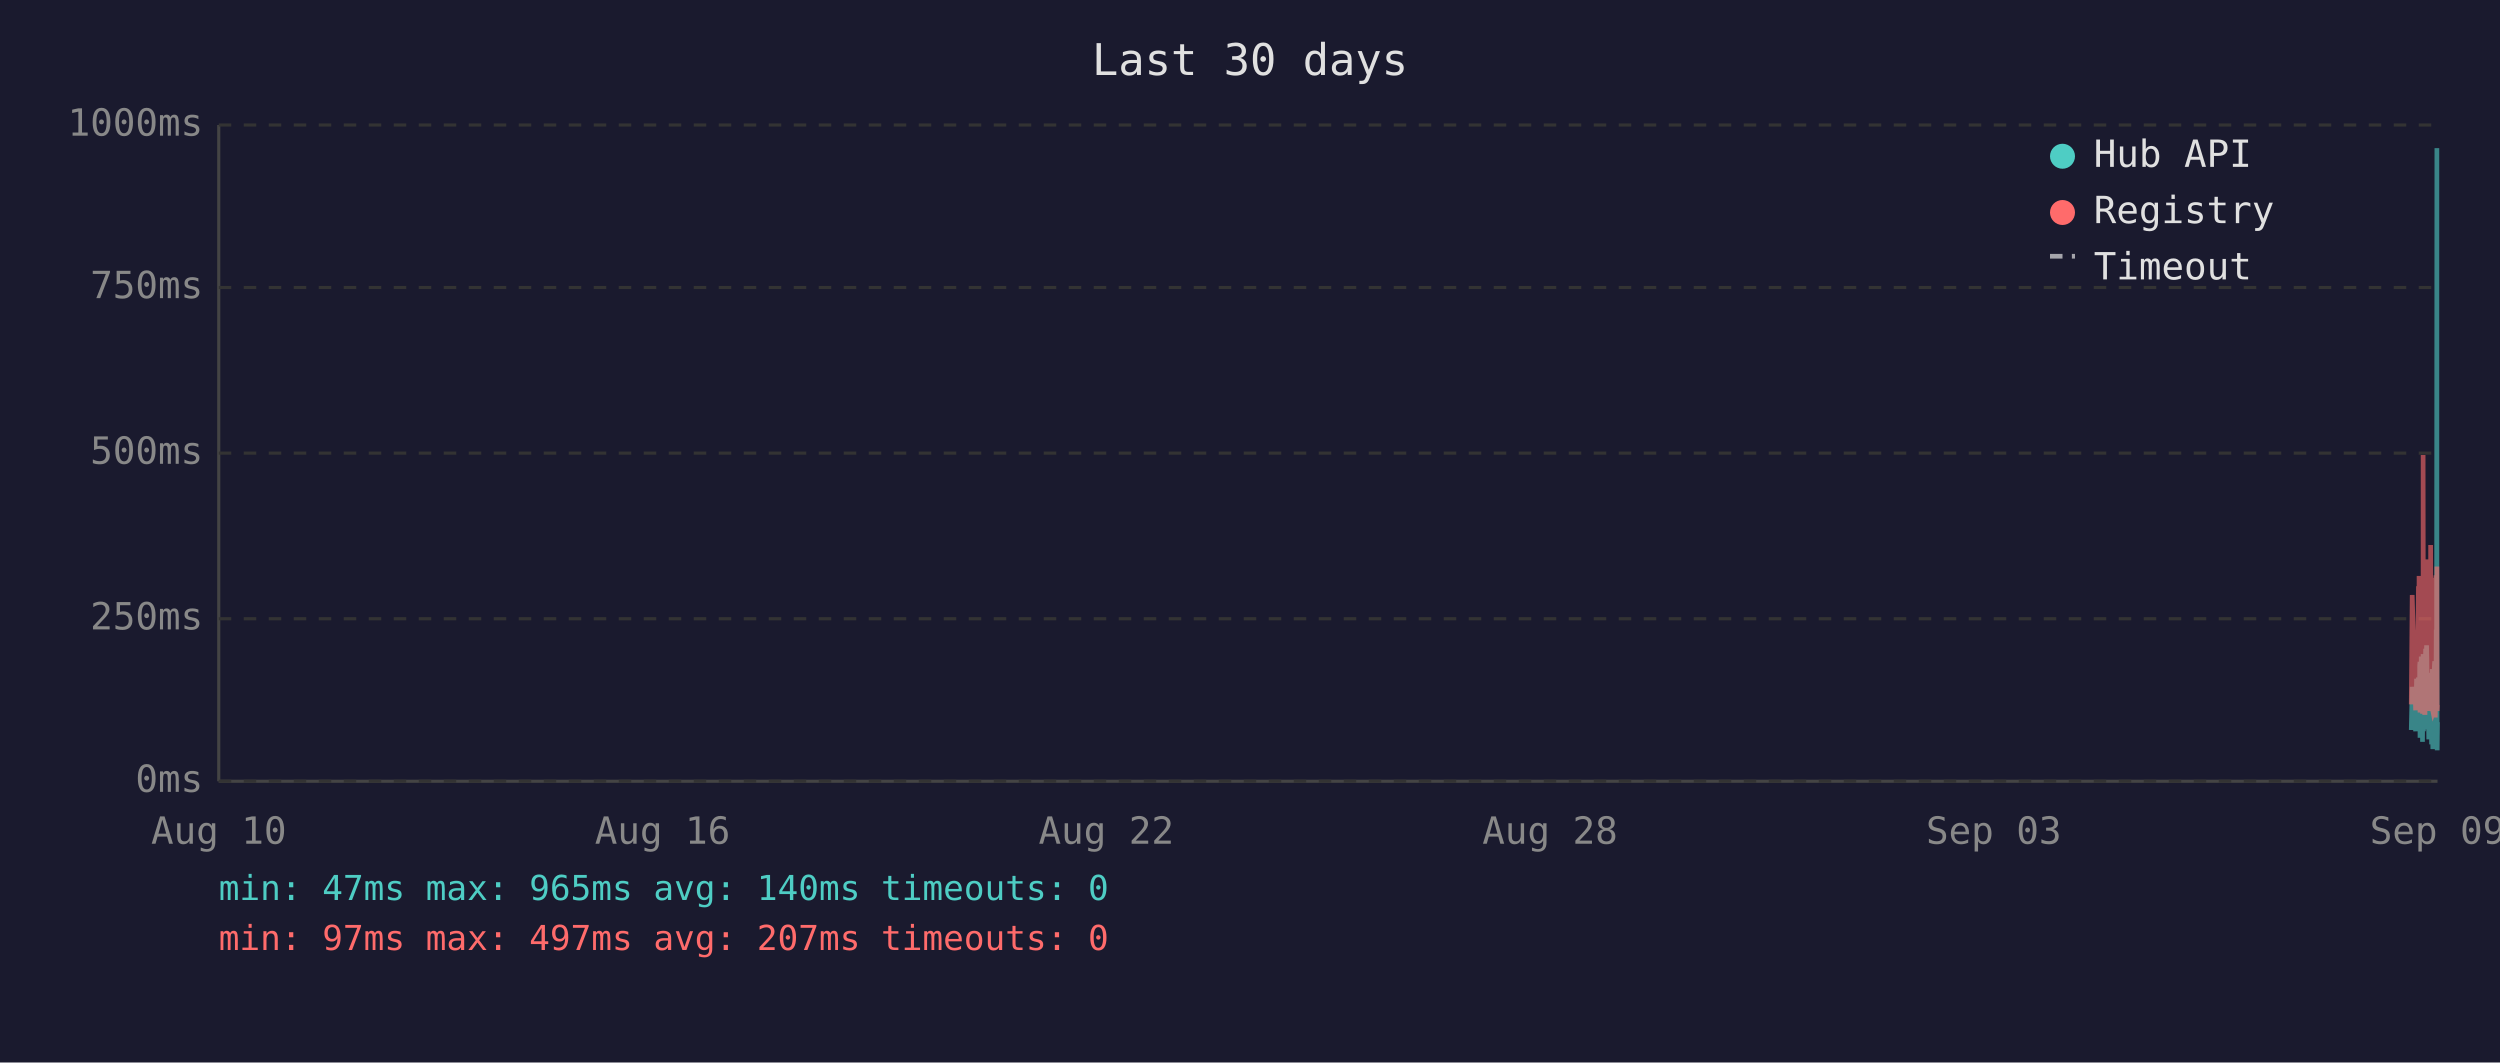
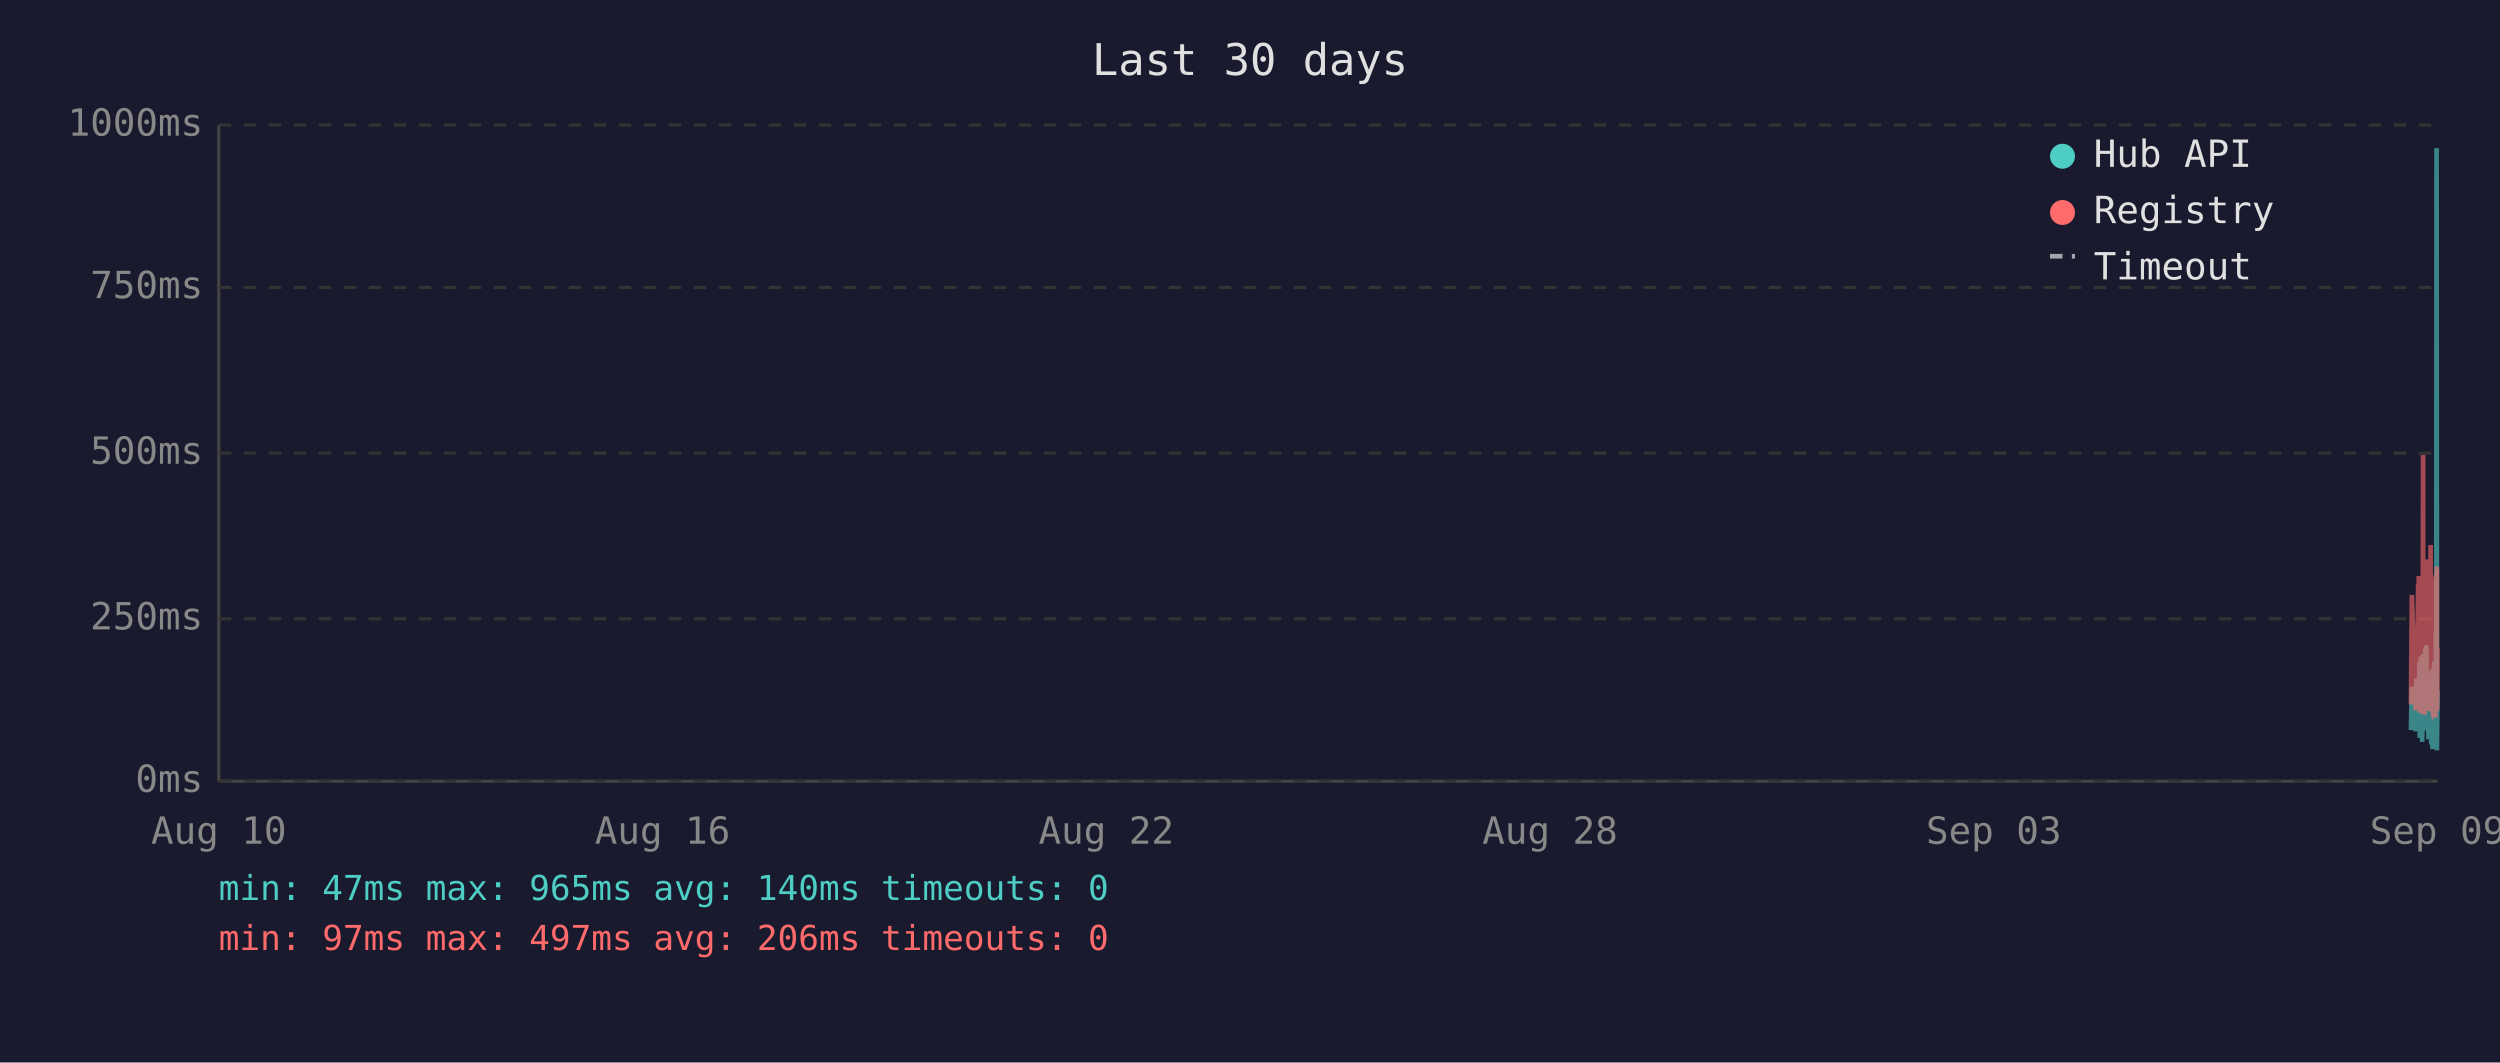
<svg xmlns="http://www.w3.org/2000/svg" viewBox="0 0 800 340" font-family="monospace" font-size="12">
  <rect width="800" height="340" fill="#1a1a2e" />
  <text x="400" y="24" fill="#e0e0e0" font-size="14" text-anchor="middle">Last 30 days</text>
  <line x1="70" y1="40" x2="70" y2="250" stroke="#444" stroke-width="1" />
  <line x1="70" y1="250" x2="780" y2="250" stroke="#444" stroke-width="1" />
  <line x1="70" y1="250" x2="780" y2="250" stroke="#333" stroke-width="1" stroke-dasharray="4" />
  <text x="65" y="250" fill="#888" text-anchor="end" dominant-baseline="middle">0ms</text>
  <line x1="70" y1="198" x2="780" y2="198" stroke="#333" stroke-width="1" stroke-dasharray="4" />
  <text x="65" y="198" fill="#888" text-anchor="end" dominant-baseline="middle">250ms</text>
  <line x1="70" y1="145" x2="780" y2="145" stroke="#333" stroke-width="1" stroke-dasharray="4" />
  <text x="65" y="145" fill="#888" text-anchor="end" dominant-baseline="middle">500ms</text>
  <line x1="70" y1="92" x2="780" y2="92" stroke="#333" stroke-width="1" stroke-dasharray="4" />
  <text x="65" y="92" fill="#888" text-anchor="end" dominant-baseline="middle">750ms</text>
  <line x1="70" y1="40" x2="780" y2="40" stroke="#333" stroke-width="1" stroke-dasharray="4" />
  <text x="65" y="40" fill="#888" text-anchor="end" dominant-baseline="middle">1000ms</text>
  <text x="70" y="270" fill="#888" text-anchor="middle">Aug 10</text>
  <text x="212" y="270" fill="#888" text-anchor="middle">Aug 16</text>
  <text x="354" y="270" fill="#888" text-anchor="middle">Aug 22</text>
  <text x="496" y="270" fill="#888" text-anchor="middle">Aug 28</text>
  <text x="638" y="270" fill="#888" text-anchor="middle">Sep 03</text>
  <text x="780" y="270" fill="#888" text-anchor="middle">Sep 09</text>
-   <polyline points="771.6,233.6 771.9,219.8 773.0,234.0 773.3,217.2 773.5,223.3 773.9,216.8 773.9,222.3 774.0,224.2 774.1,225.0 774.2,233.6 774.3,213.0 774.4,211.8 774.4,236.1 774.4,235.1 774.5,223.8 774.6,221.2 774.7,222.3 774.8,210.1 774.9,223.3 774.9,234.7 775.0,220.6 775.1,218.9 775.2,237.4 775.3,223.1 775.4,210.9 775.4,209.3 775.5,234.0 775.6,217.0 775.7,214.3 775.8,230.9 775.9,233.4 775.9,220.6 776.0,221.2 776.0,220.6 776.1,215.8 776.2,207.6 776.3,216.6 776.3,213.9 776.4,218.9 776.5,206.5 776.6,211.4 776.7,228.4 776.8,226.1 776.9,220.2 776.9,221.2 777.0,221.9 777.1,228.8 777.2,236.6 777.3,221.9 777.3,215.3 777.4,231.1 777.5,221.9 777.6,221.2 777.7,218.7 777.8,234.7 777.8,221.2 777.9,218.1 778.0,223.1 778.1,238.2 778.2,220.8 778.3,224.8 778.3,214.1 778.4,232.6 778.5,239.7 778.6,237.6 778.7,232.6 778.8,219.1 778.8,219.8 778.9,217.2 779.0,213.2 779.1,211.6 779.2,220.2 779.3,216.6 779.3,222.5 779.3,234.7 779.4,229.4 779.5,225.6 779.6,201.5 779.7,223.8 779.8,47.4 779.8,196.0 779.9,240.1 780.0,231.1" fill="none" stroke="#4ecdc4" stroke-width="1.5" opacity="0.6" />
-   <polyline points="771.6,225.4 771.9,190.4 773.0,227.3 773.3,201.7 773.5,226.5 773.9,187.6 773.9,187.6 774.0,215.8 774.1,184.3 774.2,224.6 774.3,206.3 774.4,192.5 774.4,228.0 774.4,225.8 774.5,209.0 774.6,204.0 774.7,209.0 774.8,196.2 774.9,224.4 774.9,225.8 775.0,206.1 775.1,204.2 775.2,228.4 775.3,222.3 775.4,186.0 775.4,145.6 775.5,226.3 775.6,215.1 775.7,226.3 775.8,224.2 775.9,226.5 775.9,228.0 776.0,228.0 776.0,206.5 776.1,198.1 776.2,181.3 776.3,193.1 776.3,199.4 776.4,181.1 776.5,201.1 776.6,196.7 776.7,223.5 776.8,214.9 776.9,179.0 776.9,185.3 777.0,227.5 777.1,225.8 777.2,226.7 777.3,185.7 777.3,209.5 777.4,224.4 777.5,184.9 777.6,184.5 777.7,206.3 777.8,225.0 777.8,174.4 777.9,200.7 778.0,185.3 778.1,226.5 778.2,186.4 778.3,222.7 778.3,190.8 778.4,216.6 778.5,227.5 778.6,228.0 778.7,227.7 778.8,186.6 778.8,210.5 778.9,200.2 779.0,200.4 779.1,198.1 779.2,206.1 779.3,190.4 779.3,184.9 779.3,229.6 779.4,217.7 779.5,184.1 779.6,188.3 779.7,216.6 779.8,187.8 779.8,181.3 779.9,227.5 780.0,225.6" fill="none" stroke="#ff6b6b" stroke-width="1.5" opacity="0.6" />
+   <polyline points="771.5,233.6 771.8,219.8 773.0,234.0 773.2,217.2 773.4,223.3 773.8,216.8 773.9,222.3 773.9,224.2 774.0,225.0 774.1,233.6 774.2,213.0 774.3,211.8 774.3,236.1 774.4,235.1 774.4,223.8 774.5,221.2 774.6,222.3 774.7,210.1 774.8,223.3 774.9,234.7 774.9,220.6 775.0,218.9 775.1,237.4 775.2,223.1 775.3,210.9 775.4,209.3 775.4,234.0 775.5,217.0 775.6,214.3 775.7,230.9 775.8,233.4 775.8,220.6 775.9,221.2 775.9,220.6 776.0,215.8 776.1,207.6 776.2,216.6 776.3,213.9 776.3,218.9 776.4,206.5 776.5,211.4 776.6,228.4 776.7,226.1 776.8,220.2 776.8,221.2 776.9,221.9 777.0,228.8 777.1,236.6 777.2,221.9 777.3,215.3 777.3,231.1 777.4,221.9 777.5,221.2 777.6,218.7 777.7,234.7 777.8,221.2 777.8,218.1 777.9,223.1 778.0,238.2 778.1,220.8 778.2,224.8 778.3,214.1 778.3,232.6 778.4,239.7 778.5,237.6 778.6,232.6 778.7,219.1 778.8,219.8 778.8,217.2 778.9,213.2 779.0,211.6 779.1,220.2 779.2,216.6 779.3,222.5 779.3,234.7 779.3,229.4 779.4,225.6 779.5,201.5 779.6,223.8 779.7,47.4 779.8,196.0 779.8,240.1 779.9,231.1 780.0,221.0" fill="none" stroke="#4ecdc4" stroke-width="1.5" opacity="0.6" />
+   <polyline points="771.5,225.4 771.8,190.4 773.0,227.3 773.2,201.7 773.4,226.5 773.8,187.6 773.9,187.6 773.9,215.8 774.0,184.3 774.1,224.6 774.2,206.3 774.3,192.5 774.3,228.0 774.4,225.8 774.4,209.0 774.5,204.0 774.6,209.0 774.7,196.2 774.8,224.4 774.9,225.8 774.9,206.1 775.0,204.2 775.1,228.4 775.2,222.3 775.3,186.0 775.4,145.6 775.4,226.3 775.5,215.1 775.6,226.3 775.7,224.2 775.8,226.5 775.8,228.0 775.9,228.0 775.9,206.5 776.0,198.1 776.1,181.3 776.2,193.1 776.3,199.4 776.3,181.1 776.4,201.1 776.5,196.7 776.6,223.5 776.7,214.9 776.8,179.0 776.8,185.3 776.9,227.5 777.0,225.8 777.1,226.7 777.2,185.7 777.3,209.5 777.3,224.4 777.4,184.9 777.5,184.5 777.6,206.3 777.7,225.0 777.8,174.4 777.8,200.7 777.9,185.3 778.0,226.5 778.1,186.4 778.2,222.7 778.3,190.8 778.3,216.6 778.4,227.5 778.5,228.0 778.6,227.7 778.7,186.6 778.8,210.5 778.8,200.2 778.9,200.4 779.0,198.1 779.1,206.1 779.2,190.4 779.3,184.9 779.3,229.6 779.3,217.7 779.4,184.1 779.5,188.3 779.6,216.6 779.7,187.8 779.8,181.3 779.8,227.5 779.9,225.6 780.0,207.4" fill="none" stroke="#ff6b6b" stroke-width="1.5" opacity="0.6" />
  <circle cx="660" cy="50" r="4" fill="#4ecdc4" />
  <text x="670" y="50" fill="#e0e0e0" dominant-baseline="middle">Hub API</text>
  <circle cx="660" cy="68" r="4" fill="#ff6b6b" />
  <text x="670" y="68" fill="#e0e0e0" dominant-baseline="middle">Registry</text>
  <line x1="656" y1="82" x2="664" y2="82" stroke="#e0e0e0" stroke-width="1.5" stroke-dasharray="4,3" opacity="0.7" />
  <text x="670" y="86" fill="#e0e0e0" dominant-baseline="middle">Timeout</text>
  <text x="70" y="288" fill="#4ecdc4" font-size="11">min: 47ms  max: 965ms  avg: 140ms  timeouts: 0</text>
-   <text x="70" y="304" fill="#ff6b6b" font-size="11">min: 97ms  max: 497ms  avg: 207ms  timeouts: 0</text>
+   <text x="70" y="304" fill="#ff6b6b" font-size="11">min: 97ms  max: 497ms  avg: 206ms  timeouts: 0</text>
</svg>
